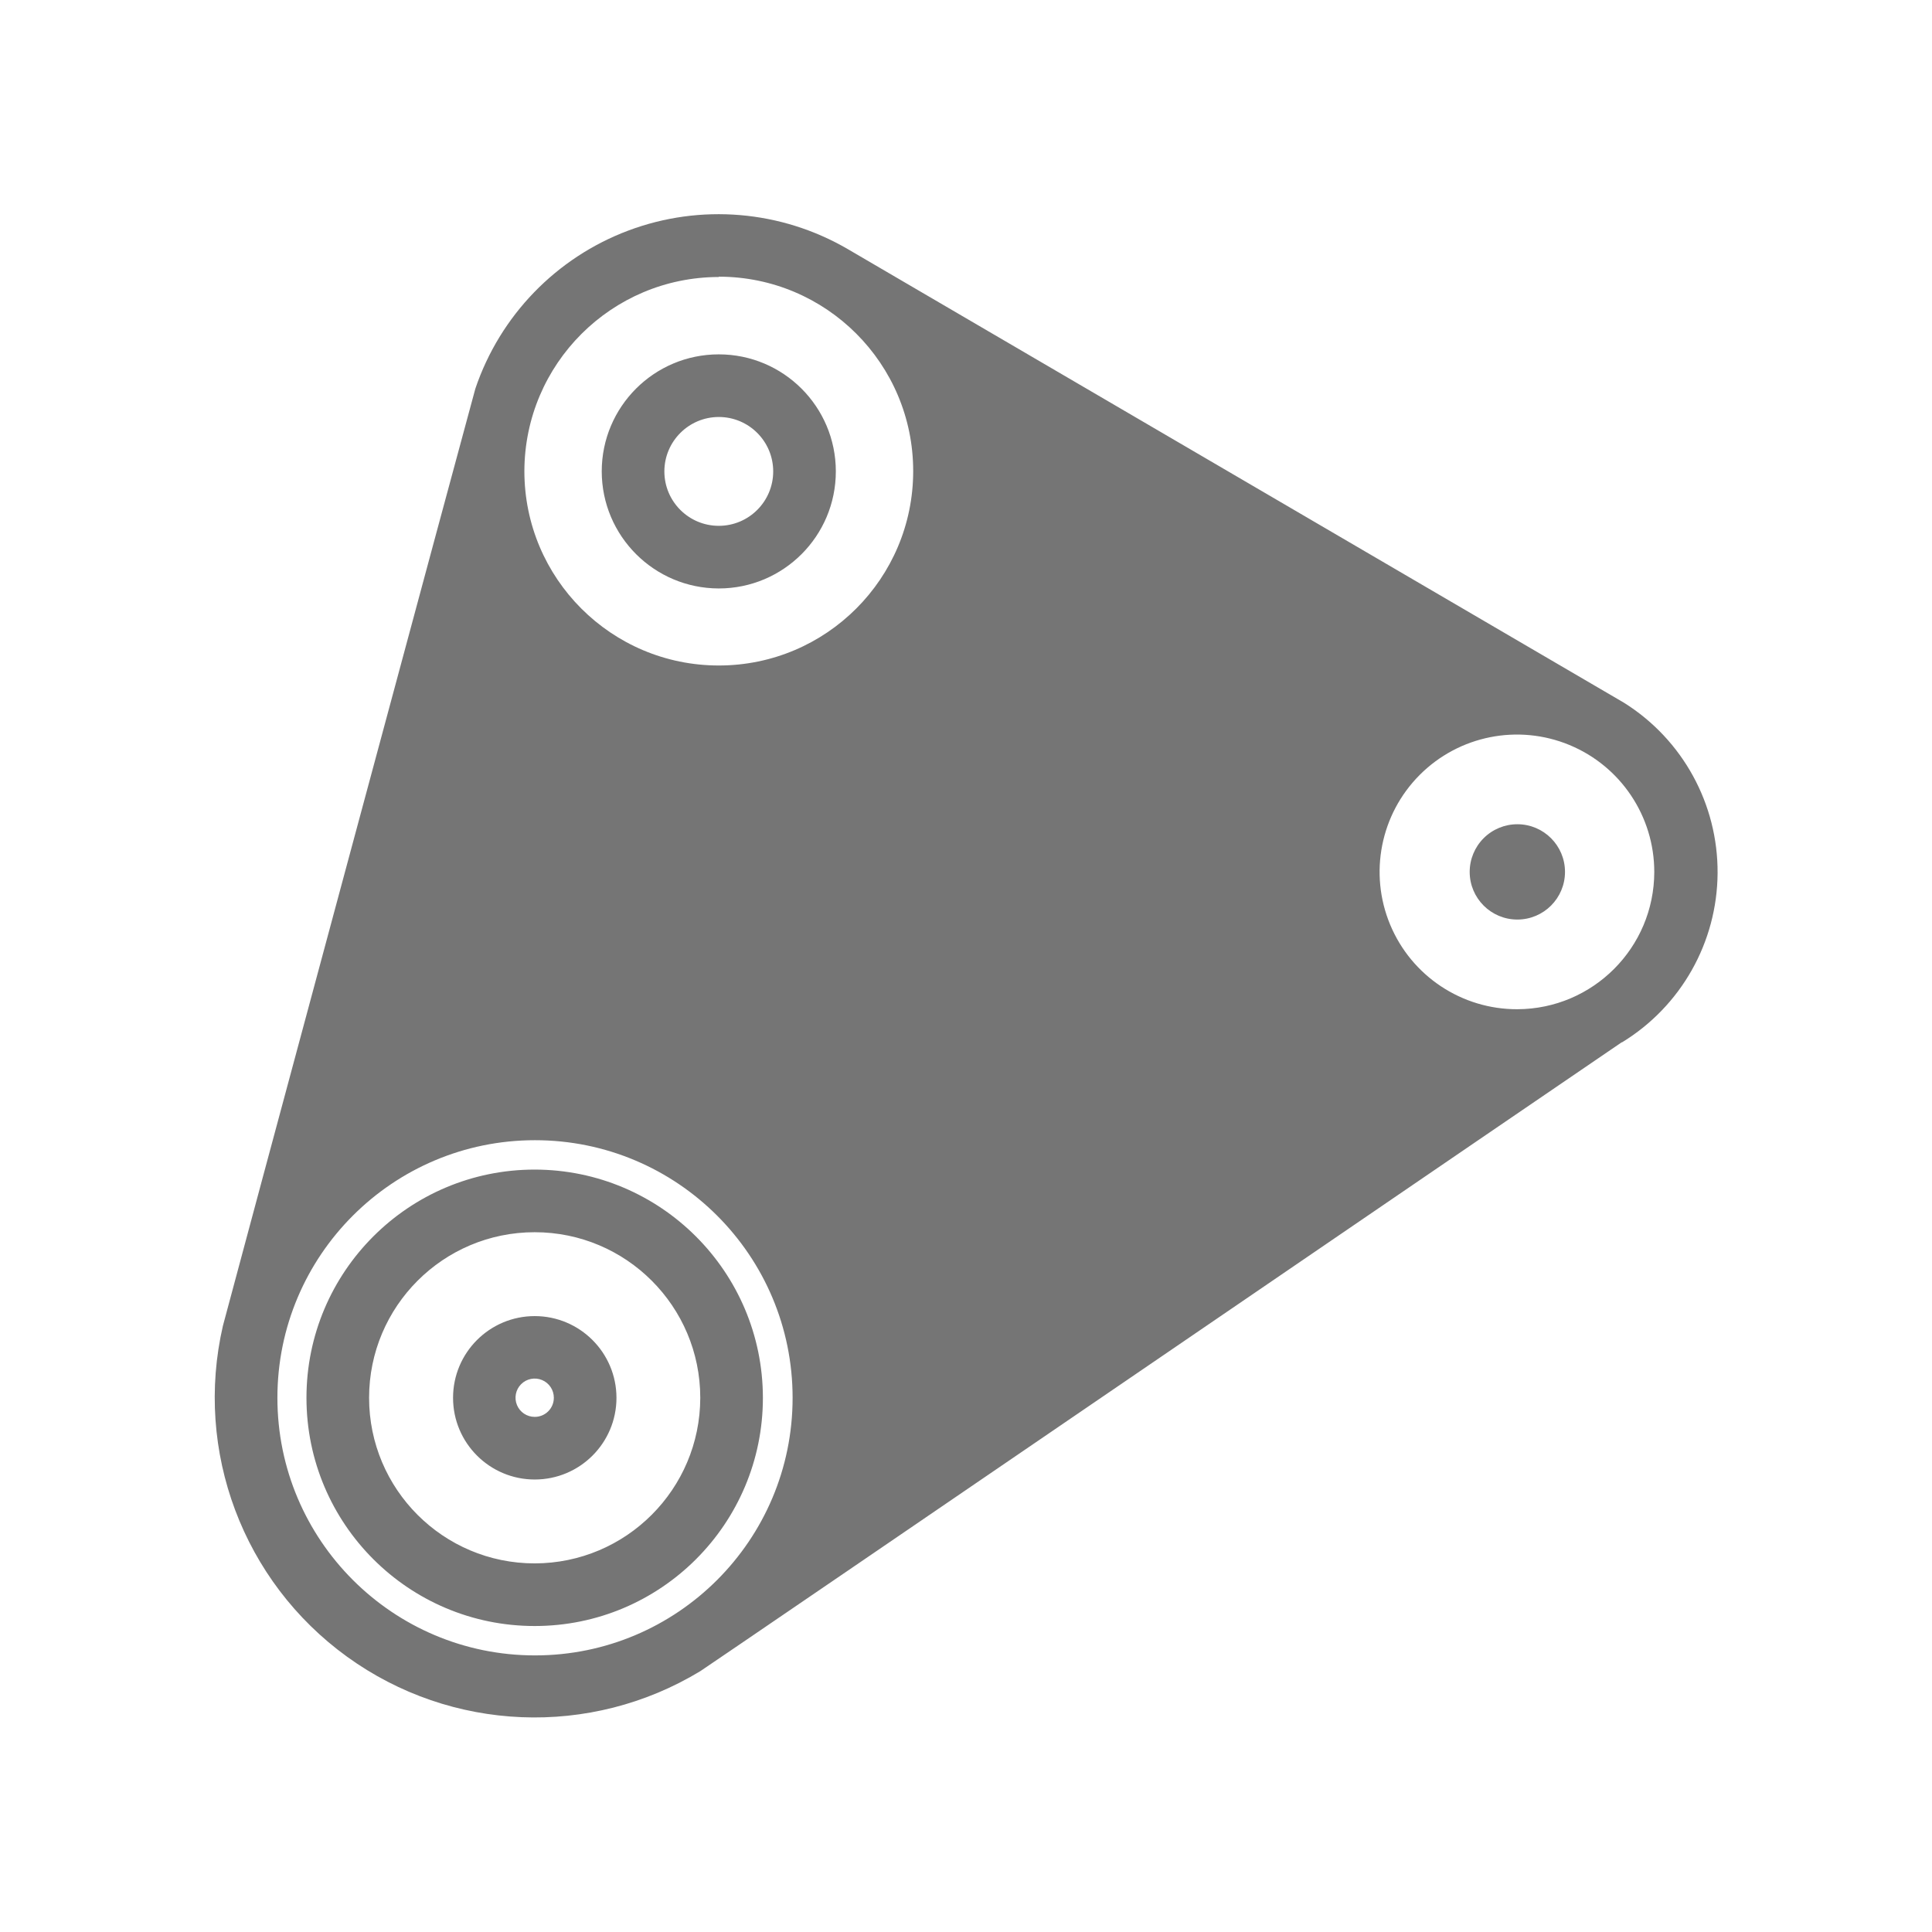
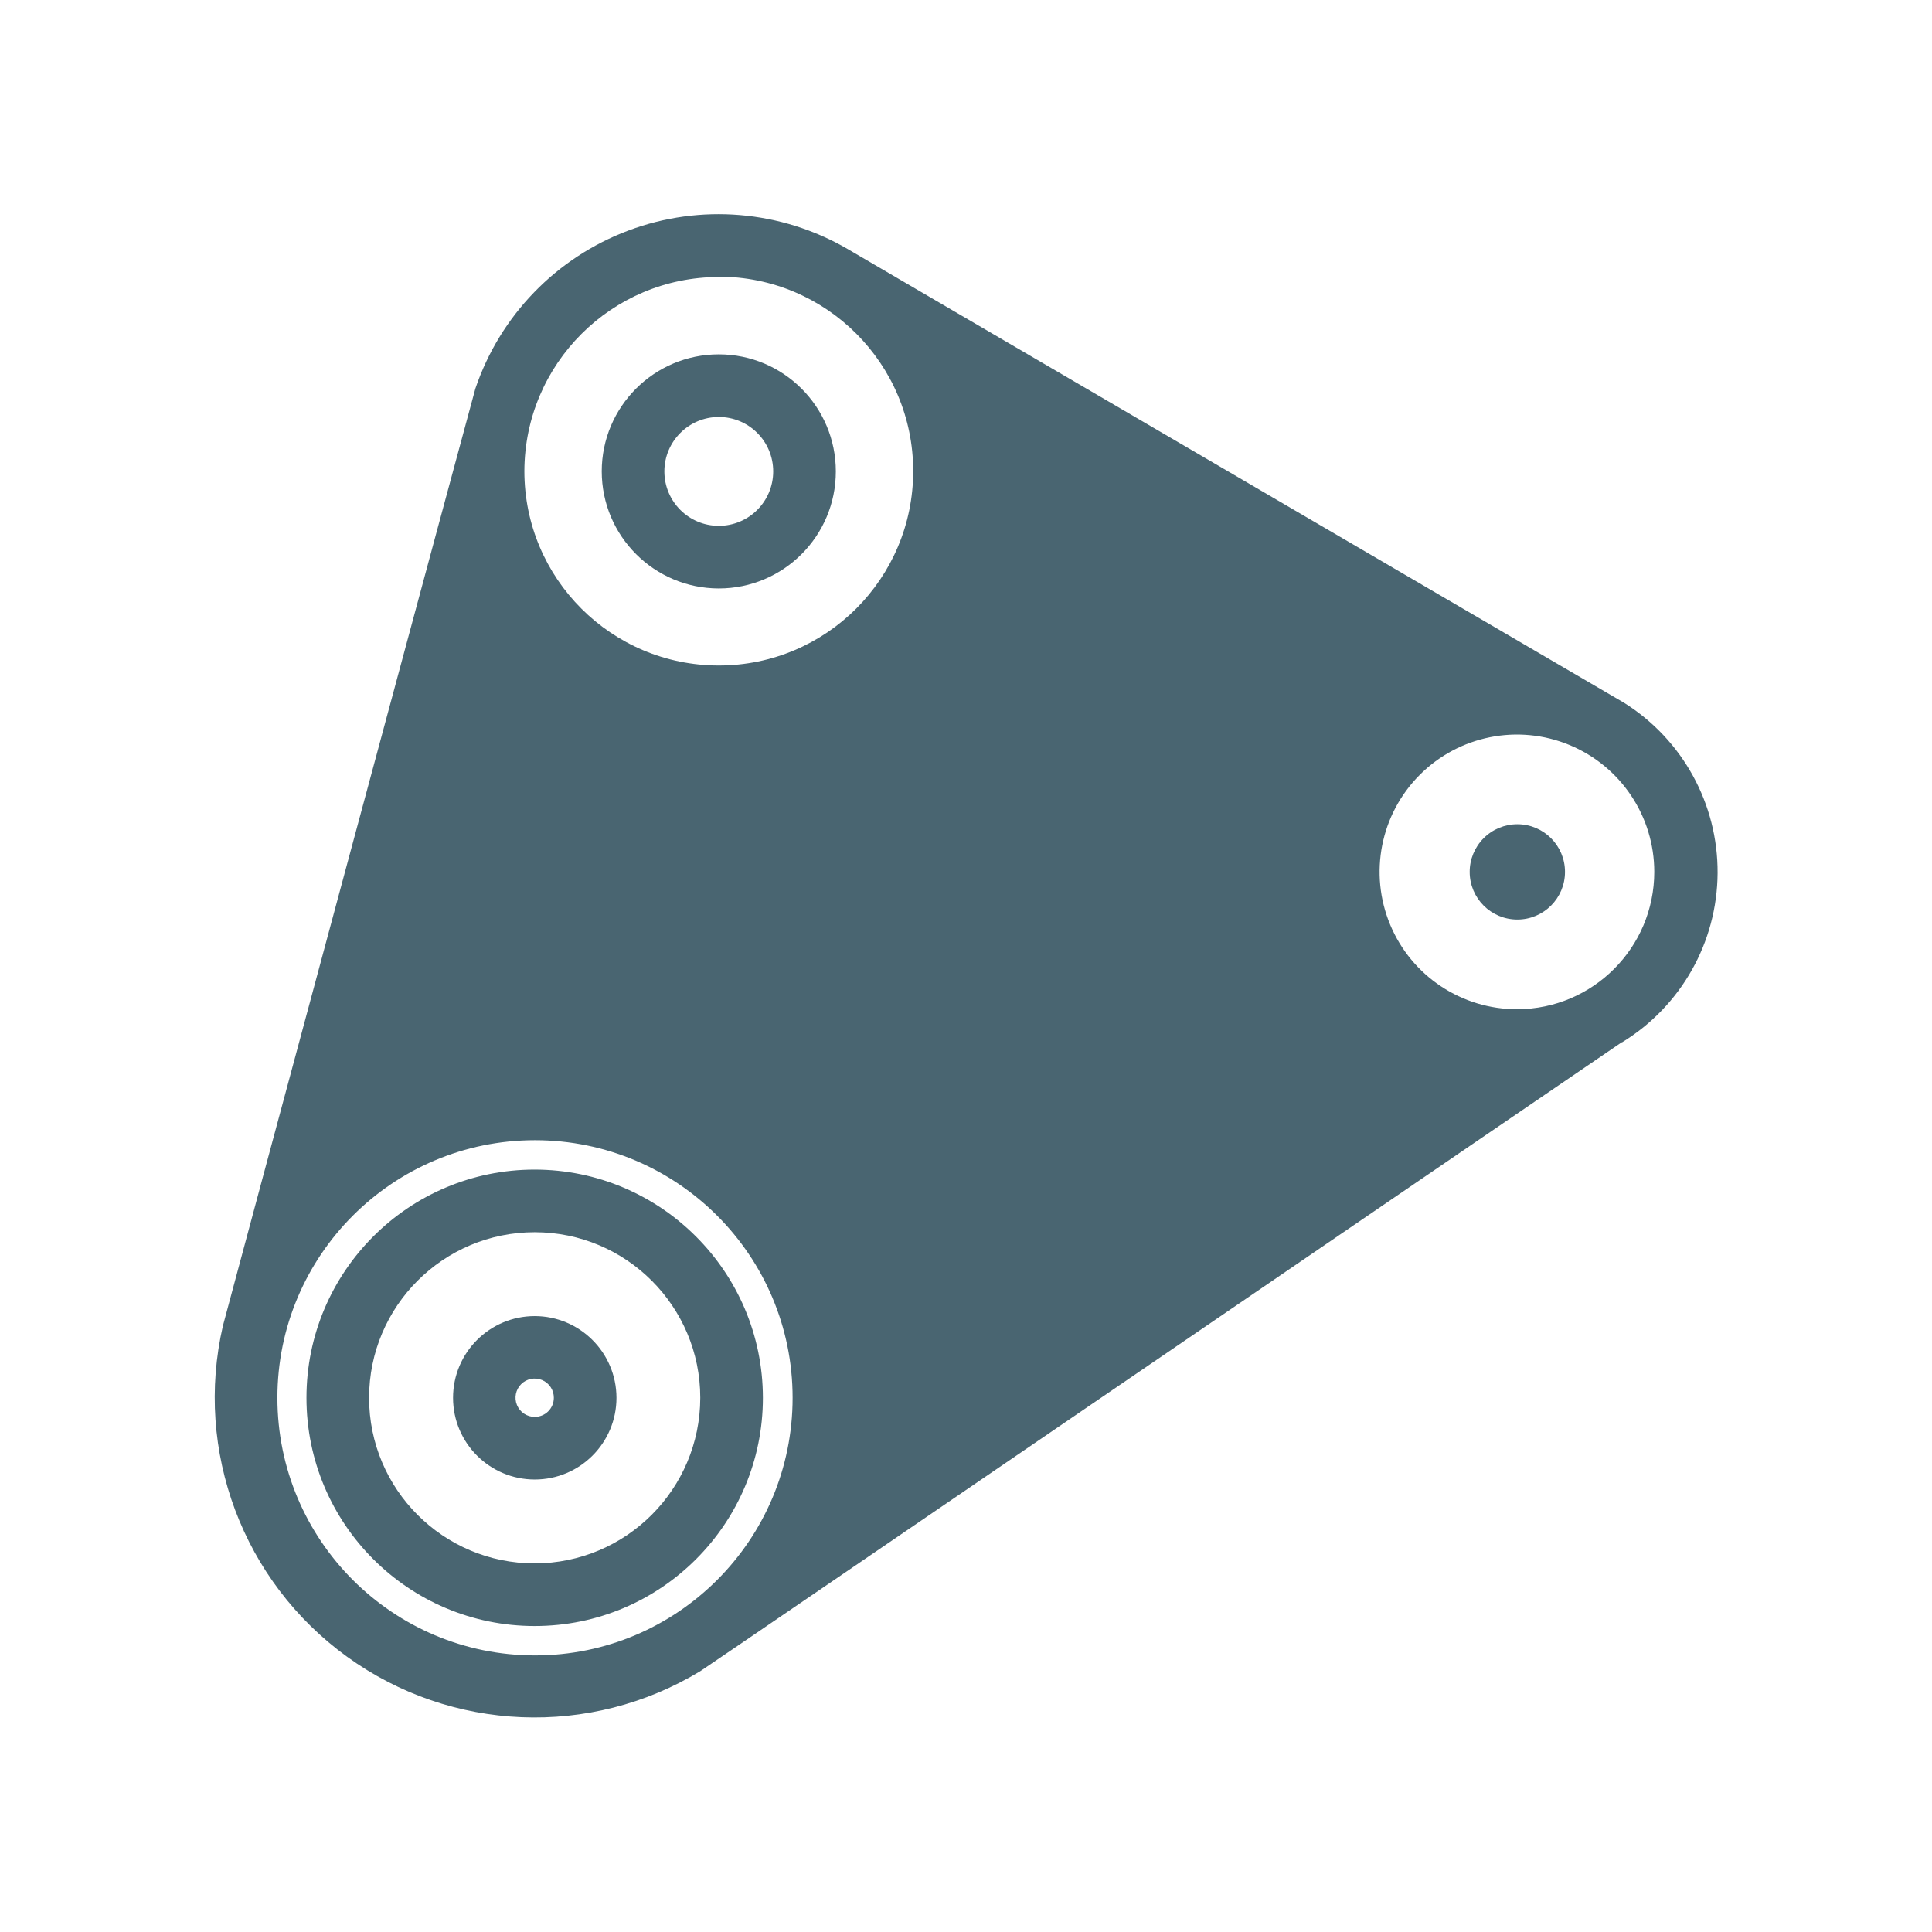
<svg xmlns="http://www.w3.org/2000/svg" width="24" height="24" viewBox="0 0 24 24">
  <defs>
    <style>
      .cls-1 {
        fill: none;
      }

      .cls-2 {
-         fill: #757575;
+         fill: #496571;
      }
    </style>
  </defs>
  <g id="ic_produtos_correias" transform="translate(0 0)">
    <path id="Path_14" data-name="Path 14" class="cls-1" d="M321.971,43.036h24v24h-24Z" transform="translate(-321.971 -43.036)" />
    <path id="Path_33" data-name="Path 33" class="cls-2" d="M328.613,57.565a2.835,2.835,0,1,0,2.835,2.835A2.838,2.838,0,0,0,328.613,57.565Zm0,4.892A2.057,2.057,0,1,1,330.67,60.4,2.06,2.06,0,0,1,328.613,62.457Zm0-3.072a1.015,1.015,0,1,0,1.016,1.015A1.016,1.016,0,0,0,328.613,59.385Zm0,1.252a.238.238,0,1,1,.238-.237A.237.237,0,0,1,328.613,60.637ZM330.9,50.346a1.454,1.454,0,1,0-1.454-1.454A1.456,1.456,0,0,0,330.9,50.346Zm0-2.13a.676.676,0,1,1-.676.676A.677.677,0,0,1,330.9,48.216Zm9.921,5.059a.592.592,0,1,1-.593.593A.592.592,0,0,1,340.82,53.275Zm1.3,2.709a2.481,2.481,0,0,0,.026-4.217L332.5,46.129v0a3.189,3.189,0,0,0-4.624,1.735c-.016.047-3.114,11.55-3.136,11.642h0a3.973,3.973,0,0,0,5.93,4.29C330.721,63.768,342.1,55.992,342.116,55.984Zm-1.3-.411a1.706,1.706,0,1,1,1.7-1.705A1.707,1.707,0,0,1,340.82,55.573Zm-9.921-9.1a2.415,2.415,0,1,1-2.415,2.415A2.418,2.418,0,0,1,330.9,46.477ZM325.417,60.4a3.2,3.2,0,1,1,3.2,3.2A3.2,3.2,0,0,1,325.417,60.4Z" transform="translate(-321.971 -43.036)" />
  </g>
</svg>
